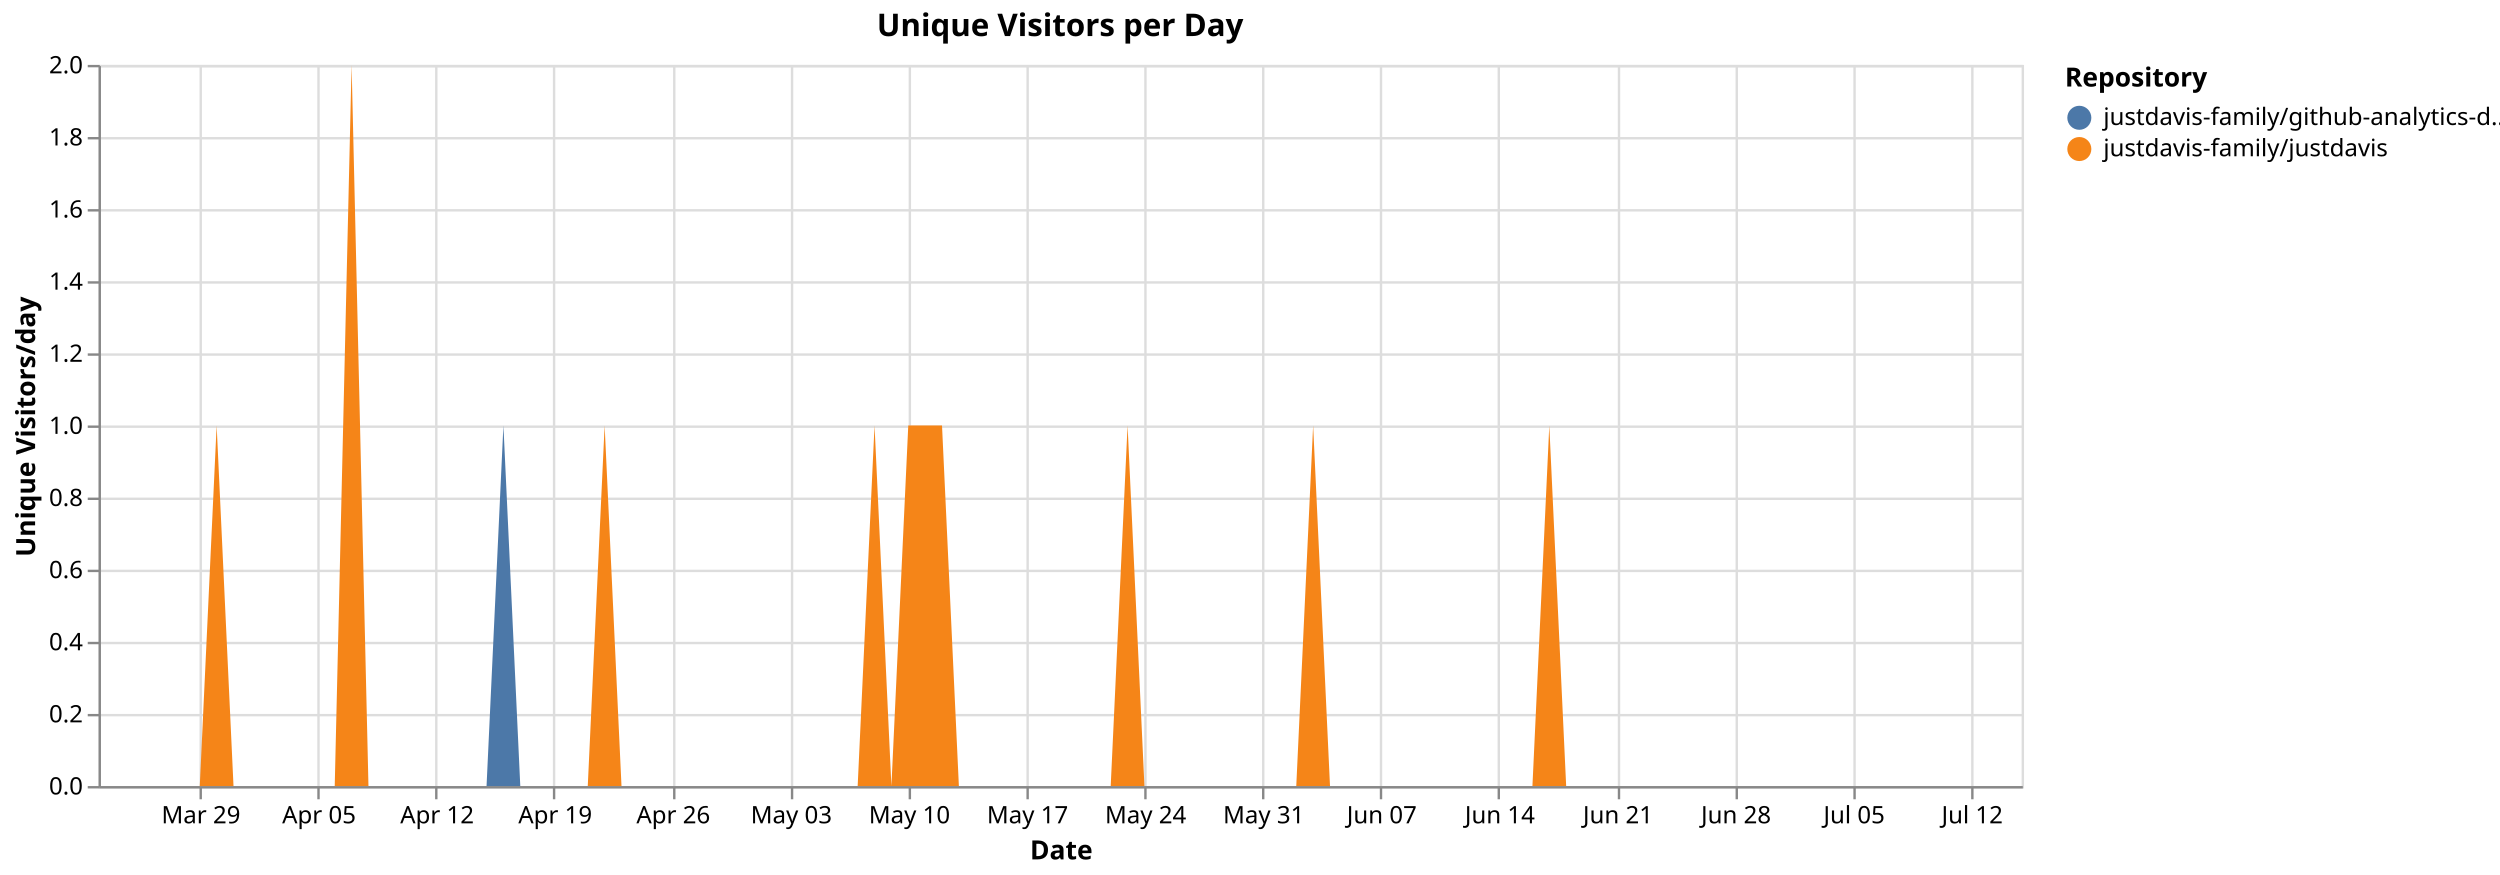
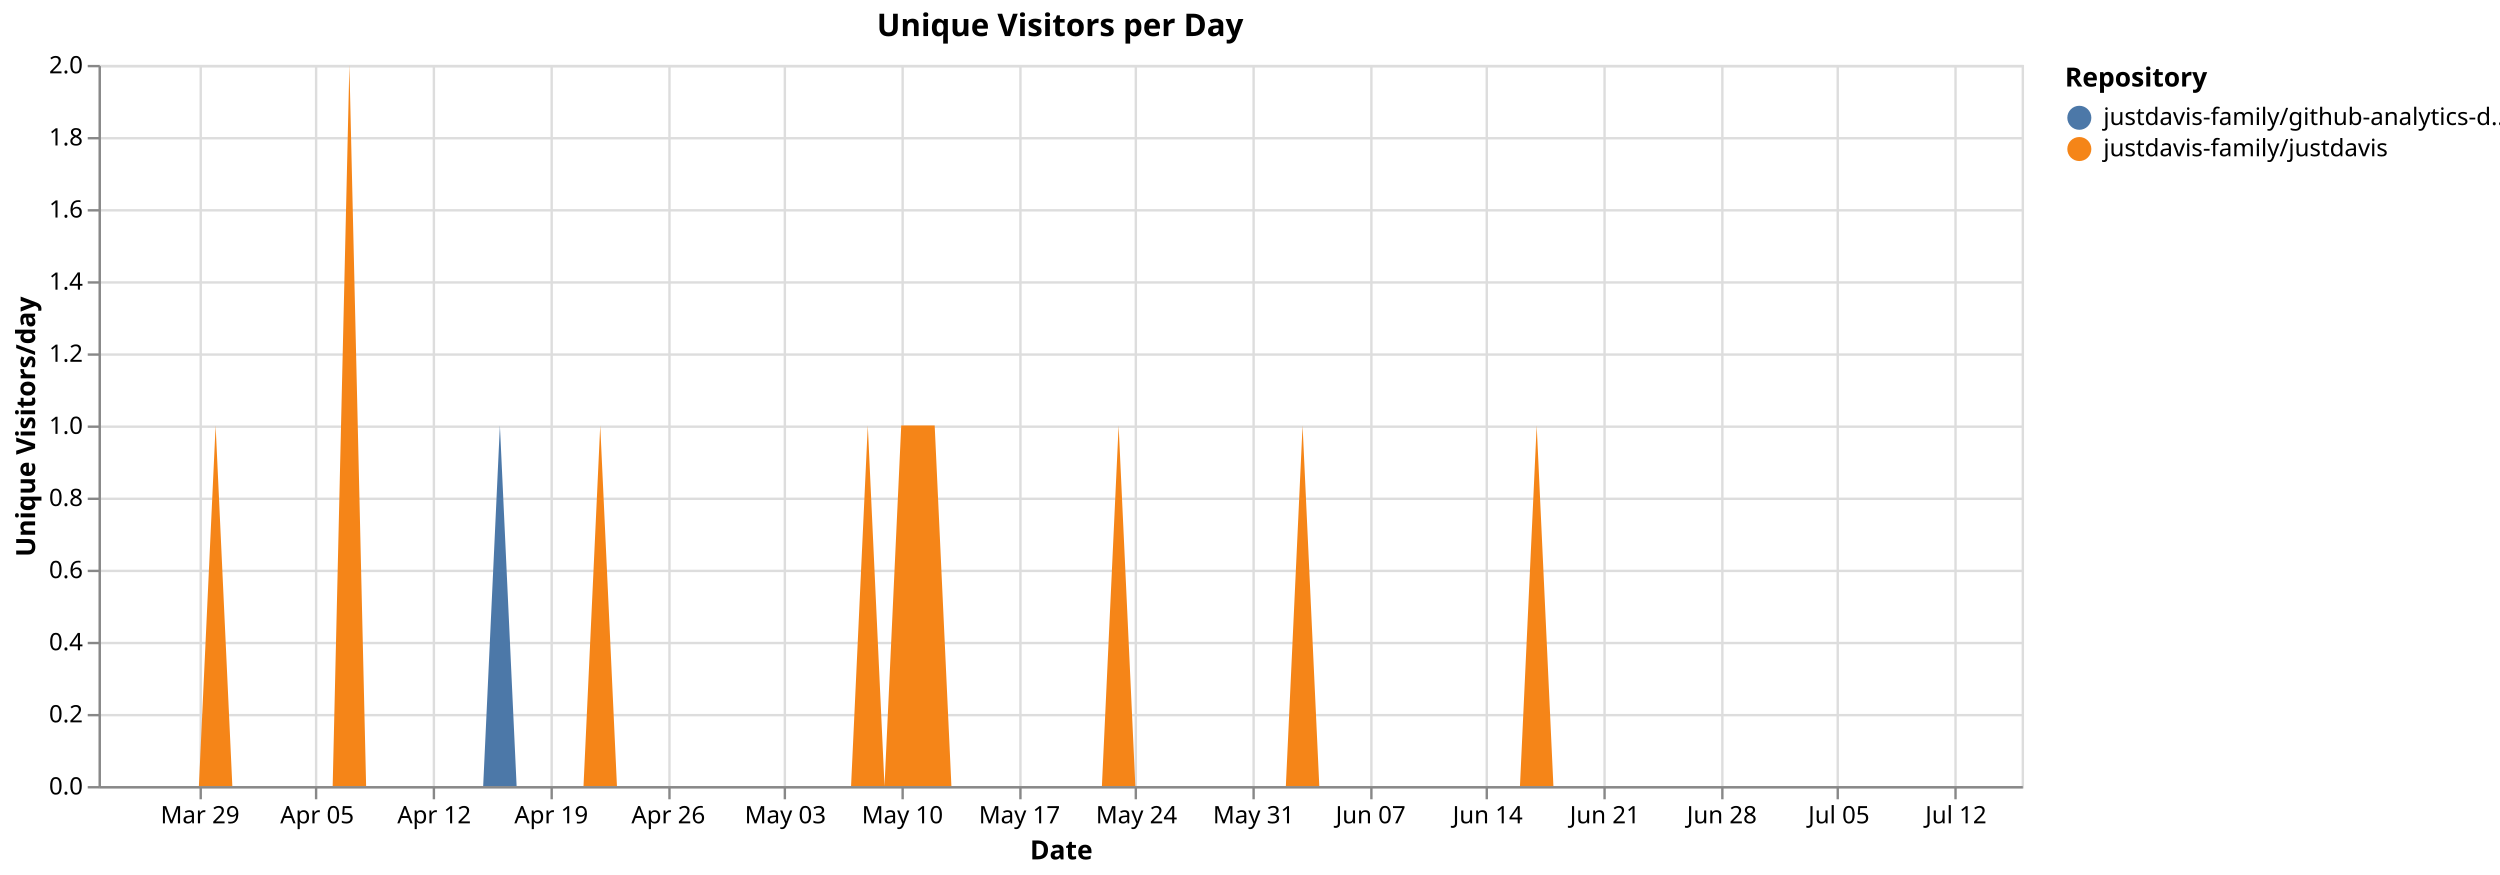
<svg xmlns="http://www.w3.org/2000/svg" version="1.1" class="marks" width="1040" height="364" viewBox="0 0 1040 364">
  <rect width="1040" height="364" fill="white" />
  <g fill="none" stroke-miterlimit="10" transform="translate(41,27)">
    <g class="mark-group role-frame root" role="graphics-object" aria-roledescription="group mark container">
      <g transform="translate(0,0)">
        <path class="background" aria-hidden="true" d="M0.5,0.5h800v300h-800Z" stroke="#ddd" />
        <g>
          <g class="mark-group role-axis" aria-hidden="true">
            <g transform="translate(0.5,300.5)">
              <path class="background" aria-hidden="true" d="M0,0h0v0h0Z" pointer-events="none" />
              <g>
                <g class="mark-rule role-axis-grid" pointer-events="none">
                  <line transform="translate(42,-300)" x2="0" y2="300" stroke="#ddd" stroke-width="1" opacity="1" />
-                   <line transform="translate(91,-300)" x2="0" y2="300" stroke="#ddd" stroke-width="1" opacity="1" />
-                   <line transform="translate(140,-300)" x2="0" y2="300" stroke="#ddd" stroke-width="1" opacity="1" />
-                   <line transform="translate(189,-300)" x2="0" y2="300" stroke="#ddd" stroke-width="1" opacity="1" />
-                   <line transform="translate(239,-300)" x2="0" y2="300" stroke="#ddd" stroke-width="1" opacity="1" />
-                   <line transform="translate(288,-300)" x2="0" y2="300" stroke="#ddd" stroke-width="1" opacity="1" />
-                   <line transform="translate(337,-300)" x2="0" y2="300" stroke="#ddd" stroke-width="1" opacity="1" />
-                   <line transform="translate(386,-300)" x2="0" y2="300" stroke="#ddd" stroke-width="1" opacity="1" />
-                   <line transform="translate(435,-300)" x2="0" y2="300" stroke="#ddd" stroke-width="1" opacity="1" />
-                   <line transform="translate(484,-300)" x2="0" y2="300" stroke="#ddd" stroke-width="1" opacity="1" />
-                   <line transform="translate(533,-300)" x2="0" y2="300" stroke="#ddd" stroke-width="1" opacity="1" />
-                   <line transform="translate(582,-300)" x2="0" y2="300" stroke="#ddd" stroke-width="1" opacity="1" />
-                   <line transform="translate(632,-300)" x2="0" y2="300" stroke="#ddd" stroke-width="1" opacity="1" />
-                   <line transform="translate(681,-300)" x2="0" y2="300" stroke="#ddd" stroke-width="1" opacity="1" />
-                   <line transform="translate(730,-300)" x2="0" y2="300" stroke="#ddd" stroke-width="1" opacity="1" />
-                   <line transform="translate(779,-300)" x2="0" y2="300" stroke="#ddd" stroke-width="1" opacity="1" />
+                   <line transform="translate(90,-300)" x2="0" y2="300" stroke="#ddd" stroke-width="1" opacity="1" />
+                   <line transform="translate(139,-300)" x2="0" y2="300" stroke="#ddd" stroke-width="1" opacity="1" />
+                   <line transform="translate(188,-300)" x2="0" y2="300" stroke="#ddd" stroke-width="1" opacity="1" />
+                   <line transform="translate(237,-300)" x2="0" y2="300" stroke="#ddd" stroke-width="1" opacity="1" />
+                   <line transform="translate(285,-300)" x2="0" y2="300" stroke="#ddd" stroke-width="1" opacity="1" />
+                   <line transform="translate(334,-300)" x2="0" y2="300" stroke="#ddd" stroke-width="1" opacity="1" />
+                   <line transform="translate(383,-300)" x2="0" y2="300" stroke="#ddd" stroke-width="1" opacity="1" />
+                   <line transform="translate(431,-300)" x2="0" y2="300" stroke="#ddd" stroke-width="1" opacity="1" />
+                   <line transform="translate(480,-300)" x2="0" y2="300" stroke="#ddd" stroke-width="1" opacity="1" />
+                   <line transform="translate(529,-300)" x2="0" y2="300" stroke="#ddd" stroke-width="1" opacity="1" />
+                   <line transform="translate(577,-300)" x2="0" y2="300" stroke="#ddd" stroke-width="1" opacity="1" />
+                   <line transform="translate(626,-300)" x2="0" y2="300" stroke="#ddd" stroke-width="1" opacity="1" />
+                   <line transform="translate(675,-300)" x2="0" y2="300" stroke="#ddd" stroke-width="1" opacity="1" />
+                   <line transform="translate(723,-300)" x2="0" y2="300" stroke="#ddd" stroke-width="1" opacity="1" />
+                   <line transform="translate(772,-300)" x2="0" y2="300" stroke="#ddd" stroke-width="1" opacity="1" />
                </g>
              </g>
              <path class="foreground" aria-hidden="true" d="" pointer-events="none" display="none" />
            </g>
          </g>
          <g class="mark-group role-axis" aria-hidden="true">
            <g transform="translate(0.5,0.5)">
              <path class="background" aria-hidden="true" d="M0,0h0v0h0Z" pointer-events="none" />
              <g>
                <g class="mark-rule role-axis-grid" pointer-events="none">
                  <line transform="translate(0,300)" x2="800" y2="0" stroke="#ddd" stroke-width="1" opacity="1" />
                  <line transform="translate(0,270)" x2="800" y2="0" stroke="#ddd" stroke-width="1" opacity="1" />
                  <line transform="translate(0,240)" x2="800" y2="0" stroke="#ddd" stroke-width="1" opacity="1" />
                  <line transform="translate(0,210)" x2="800" y2="0" stroke="#ddd" stroke-width="1" opacity="1" />
                  <line transform="translate(0,180)" x2="800" y2="0" stroke="#ddd" stroke-width="1" opacity="1" />
                  <line transform="translate(0,150)" x2="800" y2="0" stroke="#ddd" stroke-width="1" opacity="1" />
                  <line transform="translate(0,120)" x2="800" y2="0" stroke="#ddd" stroke-width="1" opacity="1" />
                  <line transform="translate(0,90)" x2="800" y2="0" stroke="#ddd" stroke-width="1" opacity="1" />
                  <line transform="translate(0,60)" x2="800" y2="0" stroke="#ddd" stroke-width="1" opacity="1" />
                  <line transform="translate(0,30)" x2="800" y2="0" stroke="#ddd" stroke-width="1" opacity="1" />
                  <line transform="translate(0,0)" x2="800" y2="0" stroke="#ddd" stroke-width="1" opacity="1" />
                </g>
              </g>
              <path class="foreground" aria-hidden="true" d="" pointer-events="none" display="none" />
            </g>
          </g>
-           <g class="mark-group role-axis" role="graphics-symbol" aria-roledescription="axis" aria-label="X-axis titled 'Date' for a time scale with values from Monday, 23 March 2026, 12:00:00 AM to Wednesday, 15 July 2026, 12:00:00 AM">
+           <g class="mark-group role-axis" role="graphics-symbol" aria-roledescription="axis" aria-label="X-axis titled 'Date' for a time scale with values from Monday, 23 March 2026, 12:00:00 AM to Thursday, 16 July 2026, 12:00:00 AM">
            <g transform="translate(0.5,300.5)">
              <path class="background" aria-hidden="true" d="M0,0h0v0h0Z" pointer-events="none" />
              <g>
                <g class="mark-rule role-axis-tick" pointer-events="none">
                  <line transform="translate(42,0)" x2="0" y2="5" stroke="#888" stroke-width="1" opacity="1" />
-                   <line transform="translate(91,0)" x2="0" y2="5" stroke="#888" stroke-width="1" opacity="1" />
-                   <line transform="translate(140,0)" x2="0" y2="5" stroke="#888" stroke-width="1" opacity="1" />
-                   <line transform="translate(189,0)" x2="0" y2="5" stroke="#888" stroke-width="1" opacity="1" />
-                   <line transform="translate(239,0)" x2="0" y2="5" stroke="#888" stroke-width="1" opacity="1" />
-                   <line transform="translate(288,0)" x2="0" y2="5" stroke="#888" stroke-width="1" opacity="1" />
-                   <line transform="translate(337,0)" x2="0" y2="5" stroke="#888" stroke-width="1" opacity="1" />
-                   <line transform="translate(386,0)" x2="0" y2="5" stroke="#888" stroke-width="1" opacity="1" />
-                   <line transform="translate(435,0)" x2="0" y2="5" stroke="#888" stroke-width="1" opacity="1" />
-                   <line transform="translate(484,0)" x2="0" y2="5" stroke="#888" stroke-width="1" opacity="1" />
-                   <line transform="translate(533,0)" x2="0" y2="5" stroke="#888" stroke-width="1" opacity="1" />
-                   <line transform="translate(582,0)" x2="0" y2="5" stroke="#888" stroke-width="1" opacity="1" />
-                   <line transform="translate(632,0)" x2="0" y2="5" stroke="#888" stroke-width="1" opacity="1" />
-                   <line transform="translate(681,0)" x2="0" y2="5" stroke="#888" stroke-width="1" opacity="1" />
-                   <line transform="translate(730,0)" x2="0" y2="5" stroke="#888" stroke-width="1" opacity="1" />
-                   <line transform="translate(779,0)" x2="0" y2="5" stroke="#888" stroke-width="1" opacity="1" />
+                   <line transform="translate(90,0)" x2="0" y2="5" stroke="#888" stroke-width="1" opacity="1" />
+                   <line transform="translate(139,0)" x2="0" y2="5" stroke="#888" stroke-width="1" opacity="1" />
+                   <line transform="translate(188,0)" x2="0" y2="5" stroke="#888" stroke-width="1" opacity="1" />
+                   <line transform="translate(237,0)" x2="0" y2="5" stroke="#888" stroke-width="1" opacity="1" />
+                   <line transform="translate(285,0)" x2="0" y2="5" stroke="#888" stroke-width="1" opacity="1" />
+                   <line transform="translate(334,0)" x2="0" y2="5" stroke="#888" stroke-width="1" opacity="1" />
+                   <line transform="translate(383,0)" x2="0" y2="5" stroke="#888" stroke-width="1" opacity="1" />
+                   <line transform="translate(431,0)" x2="0" y2="5" stroke="#888" stroke-width="1" opacity="1" />
+                   <line transform="translate(480,0)" x2="0" y2="5" stroke="#888" stroke-width="1" opacity="1" />
+                   <line transform="translate(529,0)" x2="0" y2="5" stroke="#888" stroke-width="1" opacity="1" />
+                   <line transform="translate(577,0)" x2="0" y2="5" stroke="#888" stroke-width="1" opacity="1" />
+                   <line transform="translate(626,0)" x2="0" y2="5" stroke="#888" stroke-width="1" opacity="1" />
+                   <line transform="translate(675,0)" x2="0" y2="5" stroke="#888" stroke-width="1" opacity="1" />
+                   <line transform="translate(723,0)" x2="0" y2="5" stroke="#888" stroke-width="1" opacity="1" />
+                   <line transform="translate(772,0)" x2="0" y2="5" stroke="#888" stroke-width="1" opacity="1" />
                </g>
                <g class="mark-text role-axis-label" pointer-events="none">
-                   <text text-anchor="middle" transform="translate(42.10526,15)" font-family="sans-serif" font-size="10px" fill="#000" opacity="1">Mar 29</text>
-                   <text text-anchor="middle" transform="translate(91.22807,15)" font-family="sans-serif" font-size="10px" fill="#000" opacity="1">Apr 05</text>
-                   <text text-anchor="middle" transform="translate(140.3509,15)" font-family="sans-serif" font-size="10px" fill="#000" opacity="1">Apr 12</text>
-                   <text text-anchor="middle" transform="translate(189.4737,15)" font-family="sans-serif" font-size="10px" fill="#000" opacity="1">Apr 19</text>
-                   <text text-anchor="middle" transform="translate(238.5965,15)" font-family="sans-serif" font-size="10px" fill="#000" opacity="1">Apr 26</text>
-                   <text text-anchor="middle" transform="translate(287.7193,15)" font-family="sans-serif" font-size="10px" fill="#000" opacity="1">May 03</text>
-                   <text text-anchor="middle" transform="translate(336.8421,15)" font-family="sans-serif" font-size="10px" fill="#000" opacity="1">May 10</text>
-                   <text text-anchor="middle" transform="translate(385.9649,15)" font-family="sans-serif" font-size="10px" fill="#000" opacity="1">May 17</text>
-                   <text text-anchor="middle" transform="translate(435.0877,15)" font-family="sans-serif" font-size="10px" fill="#000" opacity="1">May 24</text>
-                   <text text-anchor="middle" transform="translate(484.2105,15)" font-family="sans-serif" font-size="10px" fill="#000" opacity="1">May 31</text>
-                   <text text-anchor="middle" transform="translate(533.3333,15)" font-family="sans-serif" font-size="10px" fill="#000" opacity="1">Jun 07</text>
-                   <text text-anchor="middle" transform="translate(582.4561,15)" font-family="sans-serif" font-size="10px" fill="#000" opacity="1">Jun 14</text>
-                   <text text-anchor="middle" transform="translate(631.5789,15)" font-family="sans-serif" font-size="10px" fill="#000" opacity="1">Jun 21</text>
-                   <text text-anchor="middle" transform="translate(680.7018,15)" font-family="sans-serif" font-size="10px" fill="#000" opacity="1">Jun 28</text>
-                   <text text-anchor="middle" transform="translate(729.8246,15)" font-family="sans-serif" font-size="10px" fill="#000" opacity="1">Jul 05</text>
-                   <text text-anchor="middle" transform="translate(778.9474,15)" font-family="sans-serif" font-size="10px" fill="#000" opacity="1">Jul 12</text>
+                   <text text-anchor="middle" transform="translate(41.73913,15)" font-family="sans-serif" font-size="10px" fill="#000" opacity="1">Mar 29</text>
+                   <text text-anchor="middle" transform="translate(90.43478,15)" font-family="sans-serif" font-size="10px" fill="#000" opacity="1">Apr 05</text>
+                   <text text-anchor="middle" transform="translate(139.1304,15)" font-family="sans-serif" font-size="10px" fill="#000" opacity="1">Apr 12</text>
+                   <text text-anchor="middle" transform="translate(187.8261,15)" font-family="sans-serif" font-size="10px" fill="#000" opacity="1">Apr 19</text>
+                   <text text-anchor="middle" transform="translate(236.5217,15)" font-family="sans-serif" font-size="10px" fill="#000" opacity="1">Apr 26</text>
+                   <text text-anchor="middle" transform="translate(285.2174,15)" font-family="sans-serif" font-size="10px" fill="#000" opacity="1">May 03</text>
+                   <text text-anchor="middle" transform="translate(333.913,15)" font-family="sans-serif" font-size="10px" fill="#000" opacity="1">May 10</text>
+                   <text text-anchor="middle" transform="translate(382.6087,15)" font-family="sans-serif" font-size="10px" fill="#000" opacity="1">May 17</text>
+                   <text text-anchor="middle" transform="translate(431.3043,15)" font-family="sans-serif" font-size="10px" fill="#000" opacity="1">May 24</text>
+                   <text text-anchor="middle" transform="translate(480,15)" font-family="sans-serif" font-size="10px" fill="#000" opacity="1">May 31</text>
+                   <text text-anchor="middle" transform="translate(528.6957,15)" font-family="sans-serif" font-size="10px" fill="#000" opacity="1">Jun 07</text>
+                   <text text-anchor="middle" transform="translate(577.3913,15)" font-family="sans-serif" font-size="10px" fill="#000" opacity="1">Jun 14</text>
+                   <text text-anchor="middle" transform="translate(626.087,15)" font-family="sans-serif" font-size="10px" fill="#000" opacity="1">Jun 21</text>
+                   <text text-anchor="middle" transform="translate(674.7826,15)" font-family="sans-serif" font-size="10px" fill="#000" opacity="1">Jun 28</text>
+                   <text text-anchor="middle" transform="translate(723.4783,15)" font-family="sans-serif" font-size="10px" fill="#000" opacity="1">Jul 05</text>
+                   <text text-anchor="middle" transform="translate(772.1739,15)" font-family="sans-serif" font-size="10px" fill="#000" opacity="1">Jul 12</text>
                </g>
                <g class="mark-rule role-axis-domain" pointer-events="none">
                  <line transform="translate(0,0)" x2="800" y2="0" stroke="#888" stroke-width="1" opacity="1" />
                </g>
                <g class="mark-text role-axis-title" pointer-events="none">
                  <text text-anchor="middle" transform="translate(400,30)" font-family="sans-serif" font-size="11px" font-weight="bold" fill="#000" opacity="1">Date</text>
                </g>
              </g>
              <path class="foreground" aria-hidden="true" d="" pointer-events="none" display="none" />
            </g>
          </g>
          <g class="mark-group role-axis" role="graphics-symbol" aria-roledescription="axis" aria-label="Y-axis titled 'Unique Visitors/day' for a linear scale with values from 0.0 to 2.0">
            <g transform="translate(0.5,0.5)">
              <path class="background" aria-hidden="true" d="M0,0h0v0h0Z" pointer-events="none" />
              <g>
                <g class="mark-rule role-axis-tick" pointer-events="none">
                  <line transform="translate(0,300)" x2="-5" y2="0" stroke="#888" stroke-width="1" opacity="1" />
                  <line transform="translate(0,270)" x2="-5" y2="0" stroke="#888" stroke-width="1" opacity="1" />
                  <line transform="translate(0,240)" x2="-5" y2="0" stroke="#888" stroke-width="1" opacity="1" />
                  <line transform="translate(0,210)" x2="-5" y2="0" stroke="#888" stroke-width="1" opacity="1" />
                  <line transform="translate(0,180)" x2="-5" y2="0" stroke="#888" stroke-width="1" opacity="1" />
                  <line transform="translate(0,150)" x2="-5" y2="0" stroke="#888" stroke-width="1" opacity="1" />
                  <line transform="translate(0,120)" x2="-5" y2="0" stroke="#888" stroke-width="1" opacity="1" />
                  <line transform="translate(0,90)" x2="-5" y2="0" stroke="#888" stroke-width="1" opacity="1" />
                  <line transform="translate(0,60)" x2="-5" y2="0" stroke="#888" stroke-width="1" opacity="1" />
                  <line transform="translate(0,30)" x2="-5" y2="0" stroke="#888" stroke-width="1" opacity="1" />
                  <line transform="translate(0,0)" x2="-5" y2="0" stroke="#888" stroke-width="1" opacity="1" />
                </g>
                <g class="mark-text role-axis-label" pointer-events="none">
                  <text text-anchor="end" transform="translate(-7,303)" font-family="sans-serif" font-size="10px" fill="#000" opacity="1">0.0</text>
                  <text text-anchor="end" transform="translate(-7,273)" font-family="sans-serif" font-size="10px" fill="#000" opacity="1">0.2</text>
                  <text text-anchor="end" transform="translate(-7,243)" font-family="sans-serif" font-size="10px" fill="#000" opacity="1">0.4</text>
                  <text text-anchor="end" transform="translate(-7,213)" font-family="sans-serif" font-size="10px" fill="#000" opacity="1">0.6</text>
                  <text text-anchor="end" transform="translate(-7,183)" font-family="sans-serif" font-size="10px" fill="#000" opacity="1">0.8</text>
                  <text text-anchor="end" transform="translate(-7,153)" font-family="sans-serif" font-size="10px" fill="#000" opacity="1">1.0</text>
                  <text text-anchor="end" transform="translate(-7,123)" font-family="sans-serif" font-size="10px" fill="#000" opacity="1">1.2</text>
                  <text text-anchor="end" transform="translate(-7,93)" font-family="sans-serif" font-size="10px" fill="#000" opacity="1">1.4</text>
                  <text text-anchor="end" transform="translate(-7,63)" font-family="sans-serif" font-size="10px" fill="#000" opacity="1">1.6</text>
                  <text text-anchor="end" transform="translate(-7,33)" font-family="sans-serif" font-size="10px" fill="#000" opacity="1">1.8</text>
                  <text text-anchor="end" transform="translate(-7,3)" font-family="sans-serif" font-size="10px" fill="#000" opacity="1">2.0</text>
                </g>
                <g class="mark-rule role-axis-domain" pointer-events="none">
                  <line transform="translate(0,300)" x2="0" y2="-300" stroke="#888" stroke-width="1" opacity="1" />
                </g>
                <g class="mark-text role-axis-title" pointer-events="none">
                  <text text-anchor="middle" transform="translate(-24.90137,150) rotate(-90) translate(0,-2)" font-family="sans-serif" font-size="11px" font-weight="bold" fill="#000" opacity="1">Unique Visitors/day</text>
                </g>
              </g>
              <path class="foreground" aria-hidden="true" d="" pointer-events="none" display="none" />
            </g>
          </g>
          <g class="mark-group role-scope pathgroup" role="graphics-object" aria-roledescription="group mark container">
            <g transform="translate(0,0)">
              <path class="background" aria-hidden="true" d="M0,0h800v300h-800Z" />
              <g>
                <g class="mark-area role-mark marks" role="graphics-object" aria-roledescription="area mark container">
-                   <path aria-label="Date: Mar 23, 2026; Unique Visitors/day: 0; Repository: justdavis-family/github-analytics-data" role="graphics-symbol" aria-roledescription="area mark" d="M0,300L7.018,300L14.035,300L21.053,300L28.07,300L35.088,300L42.105,300L49.123,150L56.14,300L63.158,300L70.175,300L77.193,300L84.211,300L91.228,300L98.246,300L105.263,0L112.281,300L119.298,300L126.316,300L133.333,300L140.351,300L147.368,300L154.386,300L161.404,300L168.421,150L175.439,300L182.456,300L189.474,300L196.491,300L203.509,300L210.526,150L217.544,300L224.561,300L231.579,300L238.596,300L245.614,300L252.632,300L259.649,300L266.667,300L273.684,300L280.702,300L287.719,300L294.737,300L301.754,300L308.772,300L315.789,300L322.807,150L329.825,300L336.842,150L343.86,150L350.877,150L357.895,300L364.912,300L371.93,300L378.947,300L385.965,300L392.982,300L400,300L407.018,300L414.035,300L421.053,300L428.07,150L435.088,300L442.105,300L449.123,300L456.14,300L463.158,300L470.175,300L477.193,300L484.211,300L491.228,300L498.246,300L505.263,150L512.281,300L519.298,300L526.316,300L533.333,300L540.351,300L547.368,300L554.386,300L561.404,300L568.421,300L575.439,300L582.456,300L589.474,300L596.491,300L603.509,150L610.526,300L617.544,300L624.561,300L631.579,300L638.596,300L645.614,300L652.632,300L659.649,300L666.667,300L673.684,300L680.702,300L687.719,300L694.737,300L701.754,300L708.772,300L715.789,300L722.807,300L729.825,300L736.842,300L743.86,300L750.877,300L757.895,300L764.912,300L771.93,300L778.947,300L785.965,300L792.982,300L800,300L800,300L792.982,300L785.965,300L778.947,300L771.93,300L764.912,300L757.895,300L750.877,300L743.86,300L736.842,300L729.825,300L722.807,300L715.789,300L708.772,300L701.754,300L694.737,300L687.719,300L680.702,300L673.684,300L666.667,300L659.649,300L652.632,300L645.614,300L638.596,300L631.579,300L624.561,300L617.544,300L610.526,300L603.509,150L596.491,300L589.474,300L582.456,300L575.439,300L568.421,300L561.404,300L554.386,300L547.368,300L540.351,300L533.333,300L526.316,300L519.298,300L512.281,300L505.263,150L498.246,300L491.228,300L484.211,300L477.193,300L470.175,300L463.158,300L456.14,300L449.123,300L442.105,300L435.088,300L428.07,150L421.053,300L414.035,300L407.018,300L400,300L392.982,300L385.965,300L378.947,300L371.93,300L364.912,300L357.895,300L350.877,150L343.86,150L336.842,150L329.825,300L322.807,150L315.789,300L308.772,300L301.754,300L294.737,300L287.719,300L280.702,300L273.684,300L266.667,300L259.649,300L252.632,300L245.614,300L238.596,300L231.579,300L224.561,300L217.544,300L210.526,150L203.509,300L196.491,300L189.474,300L182.456,300L175.439,300L168.421,300L161.404,300L154.386,300L147.368,300L140.351,300L133.333,300L126.316,300L119.298,300L112.281,300L105.263,0L98.246,300L91.228,300L84.211,300L77.193,300L70.175,300L63.158,300L56.14,300L49.123,150L42.105,300L35.088,300L28.07,300L21.053,300L14.035,300L7.018,300L0,300Z" fill="#4c78a8" />
+                   <path aria-label="Date: Mar 23, 2026; Unique Visitors/day: 0; Repository: justdavis-family/github-analytics-data" role="graphics-symbol" aria-roledescription="area mark" d="M0,300L6.957,300L13.913,300L20.87,300L27.826,300L34.783,300L41.739,300L48.696,150L55.652,300L62.609,300L69.565,300L76.522,300L83.478,300L90.435,300L97.391,300L104.348,0L111.304,300L118.261,300L125.217,300L132.174,300L139.13,300L146.087,300L153.043,300L160,300L166.957,150L173.913,300L180.87,300L187.826,300L194.783,300L201.739,300L208.696,150L215.652,300L222.609,300L229.565,300L236.522,300L243.478,300L250.435,300L257.391,300L264.348,300L271.304,300L278.261,300L285.217,300L292.174,300L299.13,300L306.087,300L313.043,300L320,150L326.957,300L333.913,150L340.87,150L347.826,150L354.783,300L361.739,300L368.696,300L375.652,300L382.609,300L389.565,300L396.522,300L403.478,300L410.435,300L417.391,300L424.348,150L431.304,300L438.261,300L445.217,300L452.174,300L459.13,300L466.087,300L473.043,300L480,300L486.957,300L493.913,300L500.87,150L507.826,300L514.783,300L521.739,300L528.696,300L535.652,300L542.609,300L549.565,300L556.522,300L563.478,300L570.435,300L577.391,300L584.348,300L591.304,300L598.261,150L605.217,300L612.174,300L619.13,300L626.087,300L633.043,300L640,300L646.957,300L653.913,300L660.87,300L667.826,300L674.783,300L681.739,300L688.696,300L695.652,300L702.609,300L709.565,300L716.522,300L723.478,300L730.435,300L737.391,300L744.348,300L751.304,300L758.261,300L765.217,300L772.174,300L779.13,300L786.087,300L793.043,300L800,300L800,300L793.043,300L786.087,300L779.13,300L772.174,300L765.217,300L758.261,300L751.304,300L744.348,300L737.391,300L730.435,300L723.478,300L716.522,300L709.565,300L702.609,300L695.652,300L688.696,300L681.739,300L674.783,300L667.826,300L660.87,300L653.913,300L646.957,300L640,300L633.043,300L626.087,300L619.13,300L612.174,300L605.217,300L598.261,150L591.304,300L584.348,300L577.391,300L570.435,300L563.478,300L556.522,300L549.565,300L542.609,300L535.652,300L528.696,300L521.739,300L514.783,300L507.826,300L500.87,150L493.913,300L486.957,300L480,300L473.043,300L466.087,300L459.13,300L452.174,300L445.217,300L438.261,300L431.304,300L424.348,150L417.391,300L410.435,300L403.478,300L396.522,300L389.565,300L382.609,300L375.652,300L368.696,300L361.739,300L354.783,300L347.826,150L340.87,150L333.913,150L326.957,300L320,150L313.043,300L306.087,300L299.13,300L292.174,300L285.217,300L278.261,300L271.304,300L264.348,300L257.391,300L250.435,300L243.478,300L236.522,300L229.565,300L222.609,300L215.652,300L208.696,150L201.739,300L194.783,300L187.826,300L180.87,300L173.913,300L166.957,300L160,300L153.043,300L146.087,300L139.13,300L132.174,300L125.217,300L118.261,300L111.304,300L104.348,0L97.391,300L90.435,300L83.478,300L76.522,300L69.565,300L62.609,300L55.652,300L48.696,150L41.739,300L34.783,300L27.826,300L20.87,300L13.913,300L6.957,300L0,300Z" fill="#4c78a8" />
                </g>
              </g>
              <path class="foreground" aria-hidden="true" d="" display="none" />
            </g>
            <g transform="translate(0,0)">
              <path class="background" aria-hidden="true" d="M0,0h800v300h-800Z" />
              <g>
                <g class="mark-area role-mark marks" role="graphics-object" aria-roledescription="area mark container">
-                   <path aria-label="Date: Mar 23, 2026; Unique Visitors/day: 0; Repository: justdavis-family/justdavis" role="graphics-symbol" aria-roledescription="area mark" d="M0,300L7.018,300L14.035,300L21.053,300L28.07,300L35.088,300L42.105,300L49.123,150L56.14,300L63.158,300L70.175,300L77.193,300L84.211,300L91.228,300L98.246,300L105.263,0L112.281,300L119.298,300L126.316,300L133.333,300L140.351,300L147.368,300L154.386,300L161.404,300L168.421,300L175.439,300L182.456,300L189.474,300L196.491,300L203.509,300L210.526,150L217.544,300L224.561,300L231.579,300L238.596,300L245.614,300L252.632,300L259.649,300L266.667,300L273.684,300L280.702,300L287.719,300L294.737,300L301.754,300L308.772,300L315.789,300L322.807,150L329.825,300L336.842,150L343.86,150L350.877,150L357.895,300L364.912,300L371.93,300L378.947,300L385.965,300L392.982,300L400,300L407.018,300L414.035,300L421.053,300L428.07,150L435.088,300L442.105,300L449.123,300L456.14,300L463.158,300L470.175,300L477.193,300L484.211,300L491.228,300L498.246,300L505.263,150L512.281,300L519.298,300L526.316,300L533.333,300L540.351,300L547.368,300L554.386,300L561.404,300L568.421,300L575.439,300L582.456,300L589.474,300L596.491,300L603.509,150L610.526,300L617.544,300L624.561,300L631.579,300L638.596,300L645.614,300L652.632,300L659.649,300L666.667,300L673.684,300L680.702,300L687.719,300L694.737,300L701.754,300L708.772,300L715.789,300L722.807,300L729.825,300L736.842,300L743.86,300L750.877,300L757.895,300L764.912,300L771.93,300L778.947,300L785.965,300L792.982,300L800,300L800,300L792.982,300L785.965,300L778.947,300L771.93,300L764.912,300L757.895,300L750.877,300L743.86,300L736.842,300L729.825,300L722.807,300L715.789,300L708.772,300L701.754,300L694.737,300L687.719,300L680.702,300L673.684,300L666.667,300L659.649,300L652.632,300L645.614,300L638.596,300L631.579,300L624.561,300L617.544,300L610.526,300L603.509,300L596.491,300L589.474,300L582.456,300L575.439,300L568.421,300L561.404,300L554.386,300L547.368,300L540.351,300L533.333,300L526.316,300L519.298,300L512.281,300L505.263,300L498.246,300L491.228,300L484.211,300L477.193,300L470.175,300L463.158,300L456.14,300L449.123,300L442.105,300L435.088,300L428.07,300L421.053,300L414.035,300L407.018,300L400,300L392.982,300L385.965,300L378.947,300L371.93,300L364.912,300L357.895,300L350.877,300L343.86,300L336.842,300L329.825,300L322.807,300L315.789,300L308.772,300L301.754,300L294.737,300L287.719,300L280.702,300L273.684,300L266.667,300L259.649,300L252.632,300L245.614,300L238.596,300L231.579,300L224.561,300L217.544,300L210.526,300L203.509,300L196.491,300L189.474,300L182.456,300L175.439,300L168.421,300L161.404,300L154.386,300L147.368,300L140.351,300L133.333,300L126.316,300L119.298,300L112.281,300L105.263,300L98.246,300L91.228,300L84.211,300L77.193,300L70.175,300L63.158,300L56.14,300L49.123,300L42.105,300L35.088,300L28.07,300L21.053,300L14.035,300L7.018,300L0,300Z" fill="#f58518" />
+                   <path aria-label="Date: Mar 23, 2026; Unique Visitors/day: 0; Repository: justdavis-family/justdavis" role="graphics-symbol" aria-roledescription="area mark" d="M0,300L6.957,300L13.913,300L20.87,300L27.826,300L34.783,300L41.739,300L48.696,150L55.652,300L62.609,300L69.565,300L76.522,300L83.478,300L90.435,300L97.391,300L104.348,0L111.304,300L118.261,300L125.217,300L132.174,300L139.13,300L146.087,300L153.043,300L160,300L166.957,300L173.913,300L180.87,300L187.826,300L194.783,300L201.739,300L208.696,150L215.652,300L222.609,300L229.565,300L236.522,300L243.478,300L250.435,300L257.391,300L264.348,300L271.304,300L278.261,300L285.217,300L292.174,300L299.13,300L306.087,300L313.043,300L320,150L326.957,300L333.913,150L340.87,150L347.826,150L354.783,300L361.739,300L368.696,300L375.652,300L382.609,300L389.565,300L396.522,300L403.478,300L410.435,300L417.391,300L424.348,150L431.304,300L438.261,300L445.217,300L452.174,300L459.13,300L466.087,300L473.043,300L480,300L486.957,300L493.913,300L500.87,150L507.826,300L514.783,300L521.739,300L528.696,300L535.652,300L542.609,300L549.565,300L556.522,300L563.478,300L570.435,300L577.391,300L584.348,300L591.304,300L598.261,150L605.217,300L612.174,300L619.13,300L626.087,300L633.043,300L640,300L646.957,300L653.913,300L660.87,300L667.826,300L674.783,300L681.739,300L688.696,300L695.652,300L702.609,300L709.565,300L716.522,300L723.478,300L730.435,300L737.391,300L744.348,300L751.304,300L758.261,300L765.217,300L772.174,300L779.13,300L786.087,300L793.043,300L800,300L800,300L793.043,300L786.087,300L779.13,300L772.174,300L765.217,300L758.261,300L751.304,300L744.348,300L737.391,300L730.435,300L723.478,300L716.522,300L709.565,300L702.609,300L695.652,300L688.696,300L681.739,300L674.783,300L667.826,300L660.87,300L653.913,300L646.957,300L640,300L633.043,300L626.087,300L619.13,300L612.174,300L605.217,300L598.261,300L591.304,300L584.348,300L577.391,300L570.435,300L563.478,300L556.522,300L549.565,300L542.609,300L535.652,300L528.696,300L521.739,300L514.783,300L507.826,300L500.87,300L493.913,300L486.957,300L480,300L473.043,300L466.087,300L459.13,300L452.174,300L445.217,300L438.261,300L431.304,300L424.348,300L417.391,300L410.435,300L403.478,300L396.522,300L389.565,300L382.609,300L375.652,300L368.696,300L361.739,300L354.783,300L347.826,300L340.87,300L333.913,300L326.957,300L320,300L313.043,300L306.087,300L299.13,300L292.174,300L285.217,300L278.261,300L271.304,300L264.348,300L257.391,300L250.435,300L243.478,300L236.522,300L229.565,300L222.609,300L215.652,300L208.696,300L201.739,300L194.783,300L187.826,300L180.87,300L173.913,300L166.957,300L160,300L153.043,300L146.087,300L139.13,300L132.174,300L125.217,300L118.261,300L111.304,300L104.348,300L97.391,300L90.435,300L83.478,300L76.522,300L69.565,300L62.609,300L55.652,300L48.696,300L41.739,300L34.783,300L27.826,300L20.87,300L13.913,300L6.957,300L0,300Z" fill="#f58518" />
                </g>
              </g>
              <path class="foreground" aria-hidden="true" d="" display="none" />
            </g>
          </g>
          <g class="mark-group role-legend" role="graphics-symbol" aria-roledescription="legend" aria-label="Symbol legend titled 'Repository' for fill color with 2 values: justdavis-family/github-analytics-data, justdavis-family/justdavis">
            <g transform="translate(818,0)">
              <path class="background" aria-hidden="true" d="M0,0h176v40h-176Z" pointer-events="none" />
              <g>
                <g class="mark-group role-legend-entry">
                  <g transform="translate(0,16)">
                    <path class="background" aria-hidden="true" d="M0,0h0v0h0Z" pointer-events="none" />
                    <g>
                      <g class="mark-group role-scope" role="graphics-object" aria-roledescription="group mark container">
                        <g transform="translate(0,0)">
                          <path class="background" aria-hidden="true" d="M0,0h176v11h-176Z" pointer-events="none" opacity="1" />
                          <g>
                            <g class="mark-symbol role-legend-symbol" pointer-events="none">
                              <path transform="translate(6,6)" d="M5,0A5,5,0,1,1,-5,0A5,5,0,1,1,5,0" fill="#4c78a8" stroke-width="1.5" opacity="1" />
                            </g>
                            <g class="mark-text role-legend-label" pointer-events="none">
                              <text text-anchor="start" transform="translate(16,9)" font-family="sans-serif" font-size="10px" fill="#000" opacity="1">justdavis-family/github-analytics-d…</text>
                            </g>
                          </g>
                          <path class="foreground" aria-hidden="true" d="" pointer-events="none" display="none" />
                        </g>
                        <g transform="translate(0,13)">
                          <path class="background" aria-hidden="true" d="M0,0h176v11h-176Z" pointer-events="none" opacity="1" />
                          <g>
                            <g class="mark-symbol role-legend-symbol" pointer-events="none">
                              <path transform="translate(6,6)" d="M5,0A5,5,0,1,1,-5,0A5,5,0,1,1,5,0" fill="#f58518" stroke-width="1.5" opacity="1" />
                            </g>
                            <g class="mark-text role-legend-label" pointer-events="none">
                              <text text-anchor="start" transform="translate(16,9)" font-family="sans-serif" font-size="10px" fill="#000" opacity="1">justdavis-family/justdavis</text>
                            </g>
                          </g>
                          <path class="foreground" aria-hidden="true" d="" pointer-events="none" display="none" />
                        </g>
                      </g>
                    </g>
                    <path class="foreground" aria-hidden="true" d="" pointer-events="none" display="none" />
                  </g>
                </g>
                <g class="mark-text role-legend-title" pointer-events="none">
                  <text text-anchor="start" transform="translate(0,9)" font-family="sans-serif" font-size="11px" font-weight="bold" fill="#000" opacity="1">Repository</text>
                </g>
              </g>
              <path class="foreground" aria-hidden="true" d="" pointer-events="none" display="none" />
            </g>
          </g>
          <g class="mark-group role-title">
            <g transform="translate(400,-22)">
              <path class="background" aria-hidden="true" d="M0,0h0v0h0Z" pointer-events="none" />
              <g>
                <g class="mark-text role-title-text" role="graphics-symbol" aria-roledescription="title" aria-label="Title text 'Unique Visitors per Day'" pointer-events="none">
                  <text text-anchor="middle" transform="translate(0,10)" font-family="sans-serif" font-size="13px" font-weight="bold" fill="#000" opacity="1">Unique Visitors per Day</text>
                </g>
              </g>
              <path class="foreground" aria-hidden="true" d="" pointer-events="none" display="none" />
            </g>
          </g>
        </g>
        <path class="foreground" aria-hidden="true" d="" display="none" />
      </g>
    </g>
  </g>
</svg>
